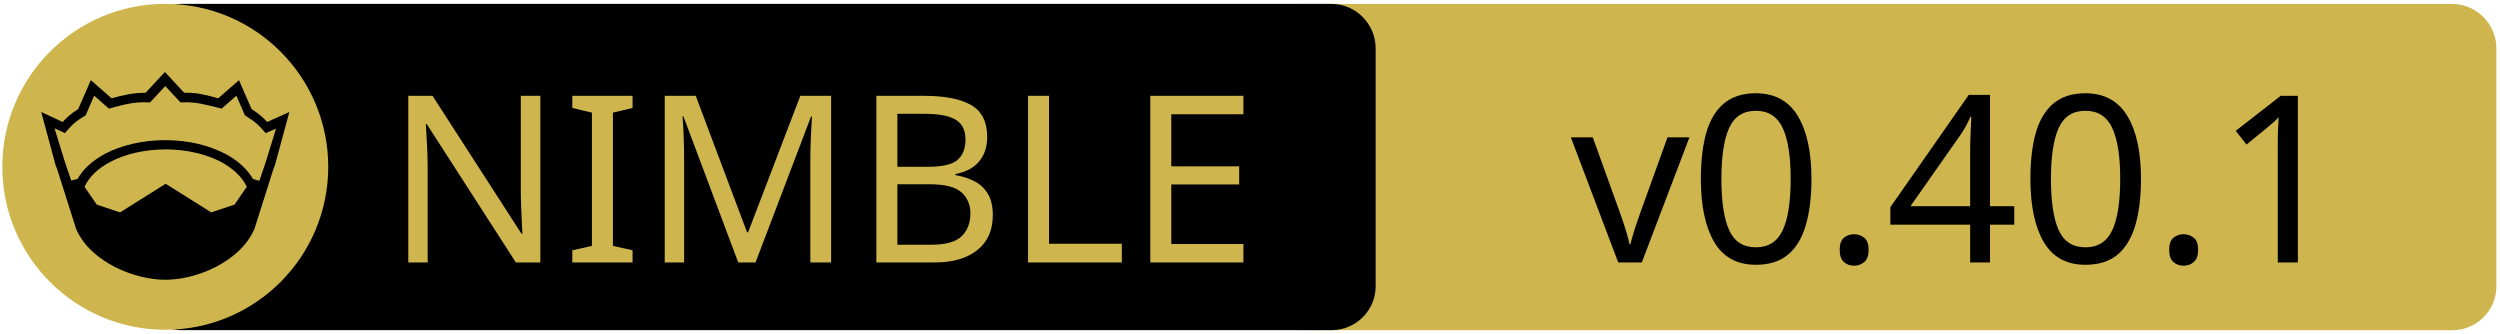
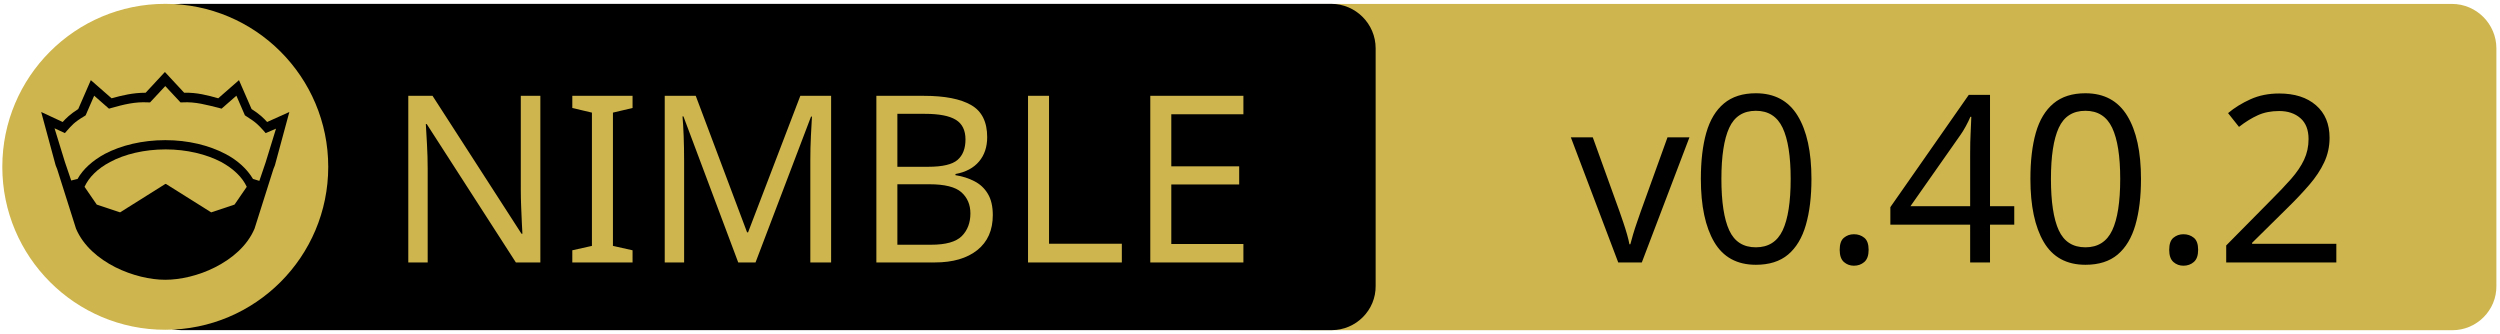
<svg xmlns="http://www.w3.org/2000/svg" xmlns:xlink="http://www.w3.org/1999/xlink" width="675" height="90" xml:space="preserve" version="1.1">
  <a xlink:href="https://github.com/elcritch/figdraw">
    <g>
      <path fill="#CEB54D" id="svg_15" d="m662.123,89.159l-310.5,0c-6.6,0 -12,-5.4 -12,-12l0,-64.1c0,-6.6 5.4,-12 12,-12l310.4,0c6.6,0 12,5.4 12,12l0,64.1c0.1,6.6 -5.3,12 -11.9,12z" />
      <path id="svg_1" d="m359.524,89.139l-310.5,0c-6.6,0 -12,-5.4 -12,-12l0,-64.1c0,-6.6 5.4,-12 12,-12l310.4,0c6.6,0 12,5.4 12,12l0,64.1c0.1,6.6 -5.3,12 -11.9,12z" />
      <rect id="svg_2" fill="none" height="45.9" width="315.3" class="st0" y="24.539" x="60.224" />
      <circle id="svg_4" fill="#CEB54D" r="44" cy="45.039" cx="44.624" class="st1" />
      <g id="XMLID_4_">
        <path id="svg_5" d="m78.124,30.239l-3.9,14.4l-0.4,1l-5.1,16.1c0,0 0,0 0,0c-2,4.7 -6.1,8.1 -10.6,10.4c-4.5,2.3 -9.5,3.4 -13.5,3.4c-4,0 -8.9,-1.1 -13.5,-3.4c-4.5,-2.3 -8.6,-5.7 -10.6,-10.4c0,0 0,0 0,0l-5.1,-16.1l-0.4,-1l-3.9,-14.4l5.8,2.7c0.9,-1 2,-2.1 4.2,-3.5l3.4,-7.8l5.6,4.9c2.9,-0.8 5.8,-1.5 9.2,-1.5l5.2,-5.6l5.2,5.6c3.4,-0.1 6.4,0.7 9.2,1.5l5.6,-4.9l3.4,7.8c2.2,1.4 3.3,2.5 4.2,3.5l6,-2.7z" />
        <g id="XMLID_6_">
          <g id="svg_6">
            <path id="svg_7" fill="#CEB54D" d="m66.624,50.439l-3.3,4.8l-6.3,2.1l-12.1,-7.6c-0.1,-0.1 -0.3,-0.1 -0.4,0l-12.1,7.6l-6.3,-2.1l-3.3,-4.8c1.2,-2.6 3.5,-4.9 6.9,-6.7c3.9,-2.1 9.2,-3.4 15,-3.4c5.7,0 11,1.3 15,3.4c3.3,1.8 5.7,4.1 6.9,6.7z" class="st1" />
          </g>
          <g id="svg_8" />
        </g>
        <g id="XMLID_5_">
          <g id="svg_9">
            <path id="svg_10" fill="#CEB54D" d="m74.524,34.739l-2.8,9.1l-1.7,5l-1.6,-0.5c0,0 -0.1,0 -0.1,0c-1.6,-2.7 -4.2,-5.1 -7.5,-6.8c-4.4,-2.3 -10,-3.7 -16.2,-3.7c-6.2,0 -11.9,1.4 -16.3,3.7c-3.3,1.8 -5.9,4.1 -7.4,6.8c0,0 -0.1,0 -0.1,0l-1.6,0.4l-1.7,-5l-2.8,-9.1l2.8,1.3l0.6,-0.7c1.2,-1.3 1.8,-2.2 4.7,-3.9l0.3,-0.2l2.3,-5.3l4,3.5l0.7,-0.2c3.2,-0.9 6.3,-1.7 9.8,-1.5l0.6,0l4.1,-4.4l4.1,4.4l0.6,0c3.5,-0.2 6.5,0.7 9.8,1.5l0.7,0.2l4,-3.5l2.3,5.3l0.3,0.2c2.9,1.8 3.5,2.6 4.7,3.9l0.6,0.7l2.8,-1.2z" class="st1" />
          </g>
          <g id="svg_11" />
        </g>
      </g>
      <text x="-442" y="-350.021" id="svg_16" font-size="63px" font-family="'PT Sans Caption', 'Tahoma', 'Helvetica Neue Medium', 'PT Sans', sans-serif" fill="#CEB54D" class="st1 st2 st3" transform="matrix(1 0 0 1 546.13 420.879)">NIMBLE</text>
-       <text x="-122.0" y="-350.012" id="svg_17" font-size="63.012px" font-family="'PT Sans Caption', 'Tahoma', 'Helvetica Neue Medium', 'PT Sans', sans-serif" fill="#000000" class="st1 st2 st3" transform="matrix(1 0 0 1 546.13 420.879)">v0.40.1</text>
+       <text x="-122.0" y="-350.012" id="svg_17" font-size="63.012px" font-family="'PT Sans Caption', 'Tahoma', 'Helvetica Neue Medium', 'PT Sans', sans-serif" fill="#000000" class="st1 st2 st3" transform="matrix(1 0 0 1 546.13 420.879)">v0.40.2</text>
    </g>
  </a>
</svg>
